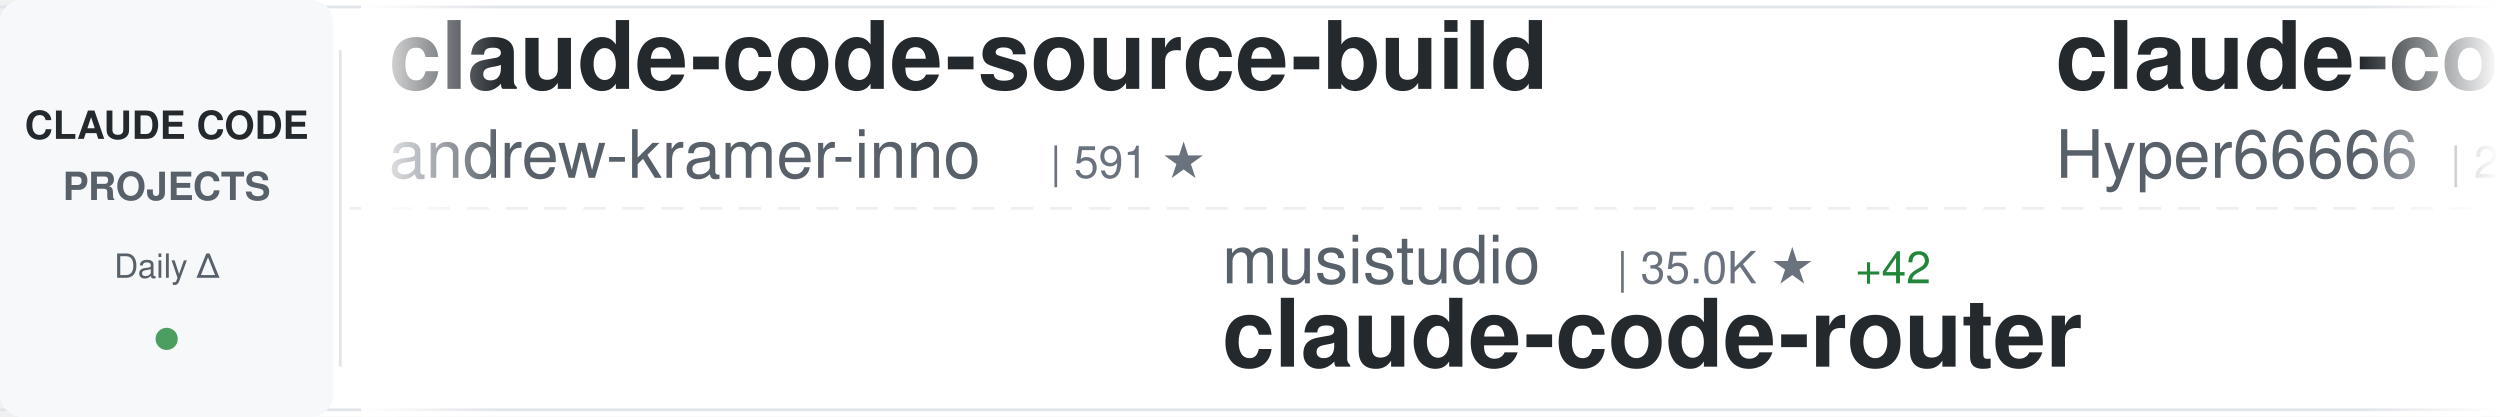
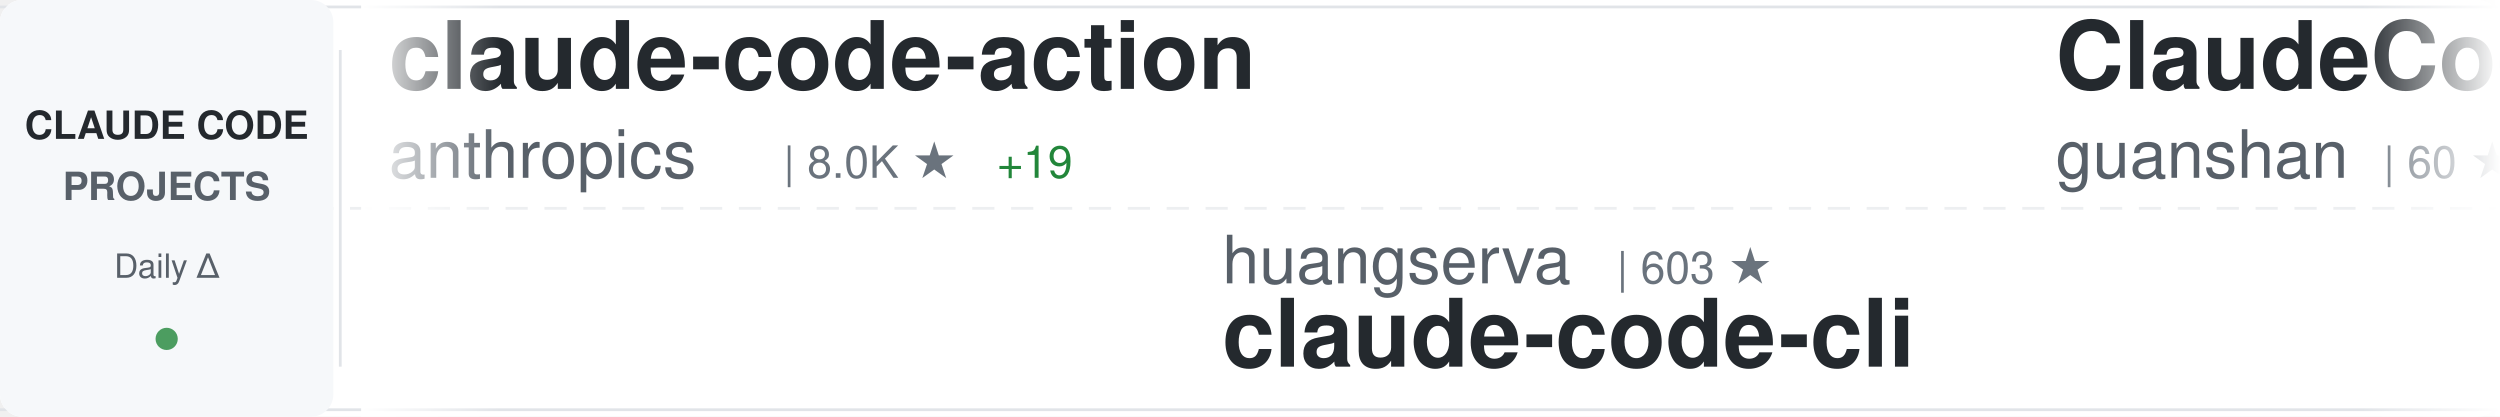
<svg xmlns="http://www.w3.org/2000/svg" width="900" height="150">
  <defs>
    <linearGradient id="awesomeLeftFade" x1="0%" y1="0%" x2="100%" y2="0%">
      <stop offset="0%" style="stop-color:#ffffff;stop-opacity:1" />
      <stop offset="100%" style="stop-color:#ffffff;stop-opacity:0" />
    </linearGradient>
    <linearGradient id="awesomeRightFade" x1="0%" y1="0%" x2="100%" y2="0%">
      <stop offset="0%" style="stop-color:#ffffff;stop-opacity:0" />
      <stop offset="100%" style="stop-color:#ffffff;stop-opacity:1" />
    </linearGradient>
  </defs>
  <rect width="900" height="150" fill="#ffffff" rx="8" />
  <rect x="0" y="2" width="900" height="1" fill="#e1e4e8" />
  <rect x="0" y="147" width="900" height="1" fill="#e1e4e8" />
  <line x1="0" y1="75" x2="900" y2="75" stroke="#e1e4e8" stroke-width="1" stroke-dasharray="8 6" opacity="0.6" />
  <rect x="0" y="0" width="120" height="150" fill="#f6f8fa" rx="8" />
  <text x="60" y="50" font-family="-apple-system, BlinkMacSystemFont, 'Segoe UI', Helvetica, Arial, sans-serif" font-size="14" font-weight="600" fill="#24292e" text-anchor="middle">CLAUDE CODE</text>
  <text x="60" y="72" font-family="-apple-system, BlinkMacSystemFont, 'Segoe UI', Helvetica, Arial, sans-serif" font-size="14" font-weight="600" fill="#586069" text-anchor="middle">PROJECTS</text>
  <text x="60" y="100" font-family="-apple-system, BlinkMacSystemFont, 'Segoe UI', Helvetica, Arial, sans-serif" font-size="12" font-weight="500" fill="#586069" text-anchor="middle">Daily Δ</text>
  <circle cx="60" cy="122" r="4" fill="#22863a" opacity="0.8" />
  <rect x="122" y="18" width="1" height="114" fill="#e1e4e8" />
  <clipPath id="awesomeTickerClip">
    <rect x="130" y="0" width="770" height="150" />
  </clipPath>
  <g clip-path="url(#awesomeTickerClip)">
    <g id="awesomeTickerItems">
      <animateTransform attributeName="transform" attributeType="XML" type="translate" from="0 0" to="-3000 0" dur="54s" repeatCount="indefinite" />
      <g transform="translate(0, 0)">
-         <text x="140" y="32" font-family="-apple-system, BlinkMacSystemFont, 'Segoe UI', Helvetica, Arial, sans-serif" font-size="34" font-weight="600" fill="#24292e">claude-code-source-build</text>
-         <text x="140" y="64" font-family="-apple-system, BlinkMacSystemFont, 'Segoe UI', Helvetica, Arial, sans-serif" font-size="24" font-weight="400" fill="#586069">andrew-kramer-inno</text>
-         <text x="378" y="64" font-family="-apple-system, BlinkMacSystemFont, 'Segoe UI', Helvetica, Arial, sans-serif" font-size="16" font-weight="500" fill="#6a737d">| 591 ★</text>
+         <text x="140" y="32" font-family="-apple-system, BlinkMacSystemFont, 'Segoe UI', Helvetica, Arial, sans-serif" font-size="34" font-weight="600" fill="#24292e">claude-code-action</text>
+         <text x="140" y="64" font-family="-apple-system, BlinkMacSystemFont, 'Segoe UI', Helvetica, Arial, sans-serif" font-size="24" font-weight="400" fill="#586069">anthropics</text>
+         <text x="282" y="64" font-family="-apple-system, BlinkMacSystemFont, 'Segoe UI', Helvetica, Arial, sans-serif" font-size="16" font-weight="500" fill="#6a737d">| 8.0K ★</text>
+         <text x="359" y="64" font-family="-apple-system, BlinkMacSystemFont, 'Segoe UI', Helvetica, Arial, sans-serif" font-size="16" font-weight="500" fill="#22863a"> +19</text>
      </g>
      <g transform="translate(300, 0)">
-         <text x="140" y="102" font-family="-apple-system, BlinkMacSystemFont, 'Segoe UI', Helvetica, Arial, sans-serif" font-size="24" font-weight="400" fill="#586069">musistudio</text>
-         <text x="282" y="102" font-family="-apple-system, BlinkMacSystemFont, 'Segoe UI', Helvetica, Arial, sans-serif" font-size="16" font-weight="500" fill="#6a737d">| 35.0K ★</text>
-         <text x="368" y="102" font-family="-apple-system, BlinkMacSystemFont, 'Segoe UI', Helvetica, Arial, sans-serif" font-size="16" font-weight="500" fill="#22863a"> +42</text>
-         <text x="140" y="132" font-family="-apple-system, BlinkMacSystemFont, 'Segoe UI', Helvetica, Arial, sans-serif" font-size="34" font-weight="600" fill="#24292e">claude-code-router</text>
+         <text x="140" y="102" font-family="-apple-system, BlinkMacSystemFont, 'Segoe UI', Helvetica, Arial, sans-serif" font-size="24" font-weight="400" fill="#586069">huangserva</text>
+         <text x="282" y="102" font-family="-apple-system, BlinkMacSystemFont, 'Segoe UI', Helvetica, Arial, sans-serif" font-size="16" font-weight="500" fill="#6a737d">| 603 ★</text>
+         <text x="140" y="132" font-family="-apple-system, BlinkMacSystemFont, 'Segoe UI', Helvetica, Arial, sans-serif" font-size="34" font-weight="600" fill="#24292e">claude-code-cli</text>
      </g>
      <g transform="translate(600, 0)">
-         <text x="140" y="32" font-family="-apple-system, BlinkMacSystemFont, 'Segoe UI', Helvetica, Arial, sans-serif" font-size="34" font-weight="600" fill="#24292e">claude-code-sourcemap</text>
-         <text x="140" y="64" font-family="-apple-system, BlinkMacSystemFont, 'Segoe UI', Helvetica, Arial, sans-serif" font-size="24" font-weight="400" fill="#586069">Hyper66666</text>
-         <text x="282" y="64" font-family="-apple-system, BlinkMacSystemFont, 'Segoe UI', Helvetica, Arial, sans-serif" font-size="16" font-weight="500" fill="#6a737d">| 215 ★</text>
+         <text x="140" y="32" font-family="-apple-system, BlinkMacSystemFont, 'Segoe UI', Helvetica, Arial, sans-serif" font-size="34" font-weight="600" fill="#24292e">ClaudeCode</text>
+         <text x="140" y="64" font-family="-apple-system, BlinkMacSystemFont, 'Segoe UI', Helvetica, Arial, sans-serif" font-size="24" font-weight="400" fill="#586069">guanshan</text>
+         <text x="258" y="64" font-family="-apple-system, BlinkMacSystemFont, 'Segoe UI', Helvetica, Arial, sans-serif" font-size="16" font-weight="500" fill="#6a737d">| 60 ★</text>
      </g>
      <g transform="translate(900, 0)">
-         <text x="140" y="102" font-family="-apple-system, BlinkMacSystemFont, 'Segoe UI', Helvetica, Arial, sans-serif" font-size="24" font-weight="400" fill="#586069">wanshuiyin</text>
-         <text x="282" y="102" font-family="-apple-system, BlinkMacSystemFont, 'Segoe UI', Helvetica, Arial, sans-serif" font-size="16" font-weight="500" fill="#6a737d">| 12.2K ★</text>
-         <text x="368" y="102" font-family="-apple-system, BlinkMacSystemFont, 'Segoe UI', Helvetica, Arial, sans-serif" font-size="16" font-weight="500" fill="#22863a"> +66</text>
-         <text x="140" y="132" font-family="-apple-system, BlinkMacSystemFont, 'Segoe UI', Helvetica, Arial, sans-serif" font-size="34" font-weight="600" fill="#24292e">Auto-claude-code-researc...</text>
+         <text x="140" y="102" font-family="-apple-system, BlinkMacSystemFont, 'Segoe UI', Helvetica, Arial, sans-serif" font-size="24" font-weight="400" fill="#586069">kodu-ai</text>
+         <text x="246" y="102" font-family="-apple-system, BlinkMacSystemFont, 'Segoe UI', Helvetica, Arial, sans-serif" font-size="16" font-weight="500" fill="#6a737d">| 5.3K ★</text>
+         <text x="140" y="132" font-family="-apple-system, BlinkMacSystemFont, 'Segoe UI', Helvetica, Arial, sans-serif" font-size="34" font-weight="600" fill="#24292e">claude-coder</text>
      </g>
      <g transform="translate(1200, 0)">
-         <text x="140" y="32" font-family="-apple-system, BlinkMacSystemFont, 'Segoe UI', Helvetica, Arial, sans-serif" font-size="34" font-weight="600" fill="#24292e">free-claude-code</text>
-         <text x="140" y="64" font-family="-apple-system, BlinkMacSystemFont, 'Segoe UI', Helvetica, Arial, sans-serif" font-size="24" font-weight="400" fill="#586069">Alishahryar1</text>
-         <text x="306" y="64" font-family="-apple-system, BlinkMacSystemFont, 'Segoe UI', Helvetica, Arial, sans-serif" font-size="16" font-weight="500" fill="#6a737d">| 35.0K ★</text>
-         <text x="392" y="64" font-family="-apple-system, BlinkMacSystemFont, 'Segoe UI', Helvetica, Arial, sans-serif" font-size="16" font-weight="500" fill="#22863a"> +268</text>
+         <text x="140" y="32" font-family="-apple-system, BlinkMacSystemFont, 'Segoe UI', Helvetica, Arial, sans-serif" font-size="34" font-weight="600" fill="#24292e">claude-code-sourcemap</text>
+         <text x="140" y="64" font-family="-apple-system, BlinkMacSystemFont, 'Segoe UI', Helvetica, Arial, sans-serif" font-size="24" font-weight="400" fill="#586069">ChinaSiro</text>
+         <text x="270" y="64" font-family="-apple-system, BlinkMacSystemFont, 'Segoe UI', Helvetica, Arial, sans-serif" font-size="16" font-weight="500" fill="#6a737d">| 9.4K ★</text>
+         <text x="347" y="64" font-family="-apple-system, BlinkMacSystemFont, 'Segoe UI', Helvetica, Arial, sans-serif" font-size="16" font-weight="500" fill="#22863a"> +12</text>
      </g>
      <g transform="translate(1500, 0)">
-         <text x="140" y="102" font-family="-apple-system, BlinkMacSystemFont, 'Segoe UI', Helvetica, Arial, sans-serif" font-size="24" font-weight="400" fill="#586069">guanshan</text>
-         <text x="258" y="102" font-family="-apple-system, BlinkMacSystemFont, 'Segoe UI', Helvetica, Arial, sans-serif" font-size="16" font-weight="500" fill="#6a737d">| 60 ★</text>
-         <text x="140" y="132" font-family="-apple-system, BlinkMacSystemFont, 'Segoe UI', Helvetica, Arial, sans-serif" font-size="34" font-weight="600" fill="#24292e">ClaudeCode</text>
+         <text x="140" y="102" font-family="-apple-system, BlinkMacSystemFont, 'Segoe UI', Helvetica, Arial, sans-serif" font-size="24" font-weight="400" fill="#586069">huangjia2019</text>
+         <text x="306" y="102" font-family="-apple-system, BlinkMacSystemFont, 'Segoe UI', Helvetica, Arial, sans-serif" font-size="16" font-weight="500" fill="#6a737d">| 849 ★</text>
+         <text x="374" y="102" font-family="-apple-system, BlinkMacSystemFont, 'Segoe UI', Helvetica, Arial, sans-serif" font-size="16" font-weight="500" fill="#22863a"> +8</text>
+         <text x="140" y="132" font-family="-apple-system, BlinkMacSystemFont, 'Segoe UI', Helvetica, Arial, sans-serif" font-size="34" font-weight="600" fill="#24292e">claude-code-engineering</text>
      </g>
      <g transform="translate(1800, 0)">
-         <text x="140" y="32" font-family="-apple-system, BlinkMacSystemFont, 'Segoe UI', Helvetica, Arial, sans-serif" font-size="34" font-weight="600" fill="#24292e">claude-code-book</text>
-         <text x="140" y="64" font-family="-apple-system, BlinkMacSystemFont, 'Segoe UI', Helvetica, Arial, sans-serif" font-size="24" font-weight="400" fill="#586069">lintsinghua</text>
-         <text x="294" y="64" font-family="-apple-system, BlinkMacSystemFont, 'Segoe UI', Helvetica, Arial, sans-serif" font-size="16" font-weight="500" fill="#6a737d">| 3.7K ★</text>
-         <text x="371" y="64" font-family="-apple-system, BlinkMacSystemFont, 'Segoe UI', Helvetica, Arial, sans-serif" font-size="16" font-weight="500" fill="#22863a"> +12</text>
+         <text x="140" y="32" font-family="-apple-system, BlinkMacSystemFont, 'Segoe UI', Helvetica, Arial, sans-serif" font-size="34" font-weight="600" fill="#24292e">claude-code-webui</text>
+         <text x="140" y="64" font-family="-apple-system, BlinkMacSystemFont, 'Segoe UI', Helvetica, Arial, sans-serif" font-size="24" font-weight="400" fill="#586069">sugyan</text>
+         <text x="234" y="64" font-family="-apple-system, BlinkMacSystemFont, 'Segoe UI', Helvetica, Arial, sans-serif" font-size="16" font-weight="500" fill="#6a737d">| 1.1K ★</text>
+         <text x="311" y="64" font-family="-apple-system, BlinkMacSystemFont, 'Segoe UI', Helvetica, Arial, sans-serif" font-size="16" font-weight="500" fill="#22863a"> +1</text>
      </g>
      <g transform="translate(2100, 0)">
        <text x="140" y="102" font-family="-apple-system, BlinkMacSystemFont, 'Segoe UI', Helvetica, Arial, sans-serif" font-size="24" font-weight="400" fill="#586069">ponponon</text>
        <text x="258" y="102" font-family="-apple-system, BlinkMacSystemFont, 'Segoe UI', Helvetica, Arial, sans-serif" font-size="16" font-weight="500" fill="#6a737d">| 2.3K ★</text>
        <text x="335" y="102" font-family="-apple-system, BlinkMacSystemFont, 'Segoe UI', Helvetica, Arial, sans-serif" font-size="16" font-weight="500" fill="#22863a"> +1</text>
        <text x="140" y="132" font-family="-apple-system, BlinkMacSystemFont, 'Segoe UI', Helvetica, Arial, sans-serif" font-size="34" font-weight="600" fill="#24292e">claude_code_src</text>
      </g>
      <g transform="translate(2400, 0)">
-         <text x="140" y="32" font-family="-apple-system, BlinkMacSystemFont, 'Segoe UI', Helvetica, Arial, sans-serif" font-size="34" font-weight="600" fill="#24292e">Claude-Code-Workflow</text>
-         <text x="140" y="64" font-family="-apple-system, BlinkMacSystemFont, 'Segoe UI', Helvetica, Arial, sans-serif" font-size="24" font-weight="400" fill="#586069">catlog22</text>
-         <text x="258" y="64" font-family="-apple-system, BlinkMacSystemFont, 'Segoe UI', Helvetica, Arial, sans-serif" font-size="16" font-weight="500" fill="#6a737d">| 2.1K ★</text>
-         <text x="335" y="64" font-family="-apple-system, BlinkMacSystemFont, 'Segoe UI', Helvetica, Arial, sans-serif" font-size="16" font-weight="500" fill="#22863a"> +5</text>
+         <text x="140" y="32" font-family="-apple-system, BlinkMacSystemFont, 'Segoe UI', Helvetica, Arial, sans-serif" font-size="34" font-weight="600" fill="#24292e">claude-code-analysis</text>
+         <text x="140" y="64" font-family="-apple-system, BlinkMacSystemFont, 'Segoe UI', Helvetica, Arial, sans-serif" font-size="24" font-weight="400" fill="#586069">liuup</text>
+         <text x="222" y="64" font-family="-apple-system, BlinkMacSystemFont, 'Segoe UI', Helvetica, Arial, sans-serif" font-size="16" font-weight="500" fill="#6a737d">| 3.2K ★</text>
+         <text x="299" y="64" font-family="-apple-system, BlinkMacSystemFont, 'Segoe UI', Helvetica, Arial, sans-serif" font-size="16" font-weight="500" fill="#22863a"> +19</text>
      </g>
      <g transform="translate(2700, 0)">
-         <text x="140" y="102" font-family="-apple-system, BlinkMacSystemFont, 'Segoe UI', Helvetica, Arial, sans-serif" font-size="24" font-weight="400" fill="#586069">disler</text>
-         <text x="234" y="102" font-family="-apple-system, BlinkMacSystemFont, 'Segoe UI', Helvetica, Arial, sans-serif" font-size="16" font-weight="500" fill="#6a737d">| 3.8K ★</text>
-         <text x="311" y="102" font-family="-apple-system, BlinkMacSystemFont, 'Segoe UI', Helvetica, Arial, sans-serif" font-size="16" font-weight="500" fill="#22863a"> +4</text>
-         <text x="140" y="132" font-family="-apple-system, BlinkMacSystemFont, 'Segoe UI', Helvetica, Arial, sans-serif" font-size="34" font-weight="600" fill="#24292e">claude-code-hooks-master...</text>
+         <text x="140" y="102" font-family="-apple-system, BlinkMacSystemFont, 'Segoe UI', Helvetica, Arial, sans-serif" font-size="24" font-weight="400" fill="#586069">wanshuiyin</text>
+         <text x="282" y="102" font-family="-apple-system, BlinkMacSystemFont, 'Segoe UI', Helvetica, Arial, sans-serif" font-size="16" font-weight="500" fill="#6a737d">| 12.2K ★</text>
+         <text x="368" y="102" font-family="-apple-system, BlinkMacSystemFont, 'Segoe UI', Helvetica, Arial, sans-serif" font-size="16" font-weight="500" fill="#22863a"> +71</text>
+         <text x="140" y="132" font-family="-apple-system, BlinkMacSystemFont, 'Segoe UI', Helvetica, Arial, sans-serif" font-size="34" font-weight="600" fill="#24292e">Auto-claude-code-researc...</text>
      </g>
      <g transform="translate(3000, 0)">
-         <text x="140" y="32" font-family="-apple-system, BlinkMacSystemFont, 'Segoe UI', Helvetica, Arial, sans-serif" font-size="34" font-weight="600" fill="#24292e">claude-code-source-build</text>
-         <text x="140" y="64" font-family="-apple-system, BlinkMacSystemFont, 'Segoe UI', Helvetica, Arial, sans-serif" font-size="24" font-weight="400" fill="#586069">andrew-kramer-inno</text>
-         <text x="378" y="64" font-family="-apple-system, BlinkMacSystemFont, 'Segoe UI', Helvetica, Arial, sans-serif" font-size="16" font-weight="500" fill="#6a737d">| 591 ★</text>
+         <text x="140" y="32" font-family="-apple-system, BlinkMacSystemFont, 'Segoe UI', Helvetica, Arial, sans-serif" font-size="34" font-weight="600" fill="#24292e">claude-code-action</text>
+         <text x="140" y="64" font-family="-apple-system, BlinkMacSystemFont, 'Segoe UI', Helvetica, Arial, sans-serif" font-size="24" font-weight="400" fill="#586069">anthropics</text>
+         <text x="282" y="64" font-family="-apple-system, BlinkMacSystemFont, 'Segoe UI', Helvetica, Arial, sans-serif" font-size="16" font-weight="500" fill="#6a737d">| 8.0K ★</text>
+         <text x="359" y="64" font-family="-apple-system, BlinkMacSystemFont, 'Segoe UI', Helvetica, Arial, sans-serif" font-size="16" font-weight="500" fill="#22863a"> +19</text>
      </g>
      <g transform="translate(3300, 0)">
-         <text x="140" y="102" font-family="-apple-system, BlinkMacSystemFont, 'Segoe UI', Helvetica, Arial, sans-serif" font-size="24" font-weight="400" fill="#586069">musistudio</text>
-         <text x="282" y="102" font-family="-apple-system, BlinkMacSystemFont, 'Segoe UI', Helvetica, Arial, sans-serif" font-size="16" font-weight="500" fill="#6a737d">| 35.0K ★</text>
-         <text x="368" y="102" font-family="-apple-system, BlinkMacSystemFont, 'Segoe UI', Helvetica, Arial, sans-serif" font-size="16" font-weight="500" fill="#22863a"> +42</text>
-         <text x="140" y="132" font-family="-apple-system, BlinkMacSystemFont, 'Segoe UI', Helvetica, Arial, sans-serif" font-size="34" font-weight="600" fill="#24292e">claude-code-router</text>
+         <text x="140" y="102" font-family="-apple-system, BlinkMacSystemFont, 'Segoe UI', Helvetica, Arial, sans-serif" font-size="24" font-weight="400" fill="#586069">huangserva</text>
+         <text x="282" y="102" font-family="-apple-system, BlinkMacSystemFont, 'Segoe UI', Helvetica, Arial, sans-serif" font-size="16" font-weight="500" fill="#6a737d">| 603 ★</text>
+         <text x="140" y="132" font-family="-apple-system, BlinkMacSystemFont, 'Segoe UI', Helvetica, Arial, sans-serif" font-size="34" font-weight="600" fill="#24292e">claude-code-cli</text>
      </g>
      <g transform="translate(3600, 0)">
-         <text x="140" y="32" font-family="-apple-system, BlinkMacSystemFont, 'Segoe UI', Helvetica, Arial, sans-serif" font-size="34" font-weight="600" fill="#24292e">claude-code-sourcemap</text>
-         <text x="140" y="64" font-family="-apple-system, BlinkMacSystemFont, 'Segoe UI', Helvetica, Arial, sans-serif" font-size="24" font-weight="400" fill="#586069">Hyper66666</text>
-         <text x="282" y="64" font-family="-apple-system, BlinkMacSystemFont, 'Segoe UI', Helvetica, Arial, sans-serif" font-size="16" font-weight="500" fill="#6a737d">| 215 ★</text>
+         <text x="140" y="32" font-family="-apple-system, BlinkMacSystemFont, 'Segoe UI', Helvetica, Arial, sans-serif" font-size="34" font-weight="600" fill="#24292e">ClaudeCode</text>
+         <text x="140" y="64" font-family="-apple-system, BlinkMacSystemFont, 'Segoe UI', Helvetica, Arial, sans-serif" font-size="24" font-weight="400" fill="#586069">guanshan</text>
+         <text x="258" y="64" font-family="-apple-system, BlinkMacSystemFont, 'Segoe UI', Helvetica, Arial, sans-serif" font-size="16" font-weight="500" fill="#6a737d">| 60 ★</text>
      </g>
      <g transform="translate(3900, 0)">
-         <text x="140" y="102" font-family="-apple-system, BlinkMacSystemFont, 'Segoe UI', Helvetica, Arial, sans-serif" font-size="24" font-weight="400" fill="#586069">wanshuiyin</text>
-         <text x="282" y="102" font-family="-apple-system, BlinkMacSystemFont, 'Segoe UI', Helvetica, Arial, sans-serif" font-size="16" font-weight="500" fill="#6a737d">| 12.2K ★</text>
-         <text x="368" y="102" font-family="-apple-system, BlinkMacSystemFont, 'Segoe UI', Helvetica, Arial, sans-serif" font-size="16" font-weight="500" fill="#22863a"> +66</text>
-         <text x="140" y="132" font-family="-apple-system, BlinkMacSystemFont, 'Segoe UI', Helvetica, Arial, sans-serif" font-size="34" font-weight="600" fill="#24292e">Auto-claude-code-researc...</text>
+         <text x="140" y="102" font-family="-apple-system, BlinkMacSystemFont, 'Segoe UI', Helvetica, Arial, sans-serif" font-size="24" font-weight="400" fill="#586069">kodu-ai</text>
+         <text x="246" y="102" font-family="-apple-system, BlinkMacSystemFont, 'Segoe UI', Helvetica, Arial, sans-serif" font-size="16" font-weight="500" fill="#6a737d">| 5.3K ★</text>
+         <text x="140" y="132" font-family="-apple-system, BlinkMacSystemFont, 'Segoe UI', Helvetica, Arial, sans-serif" font-size="34" font-weight="600" fill="#24292e">claude-coder</text>
      </g>
    </g>
  </g>
  <rect x="130" y="0" width="50" height="150" fill="url(#awesomeLeftFade)" />
  <rect x="850" y="0" width="50" height="150" fill="url(#awesomeRightFade)" />
</svg>
